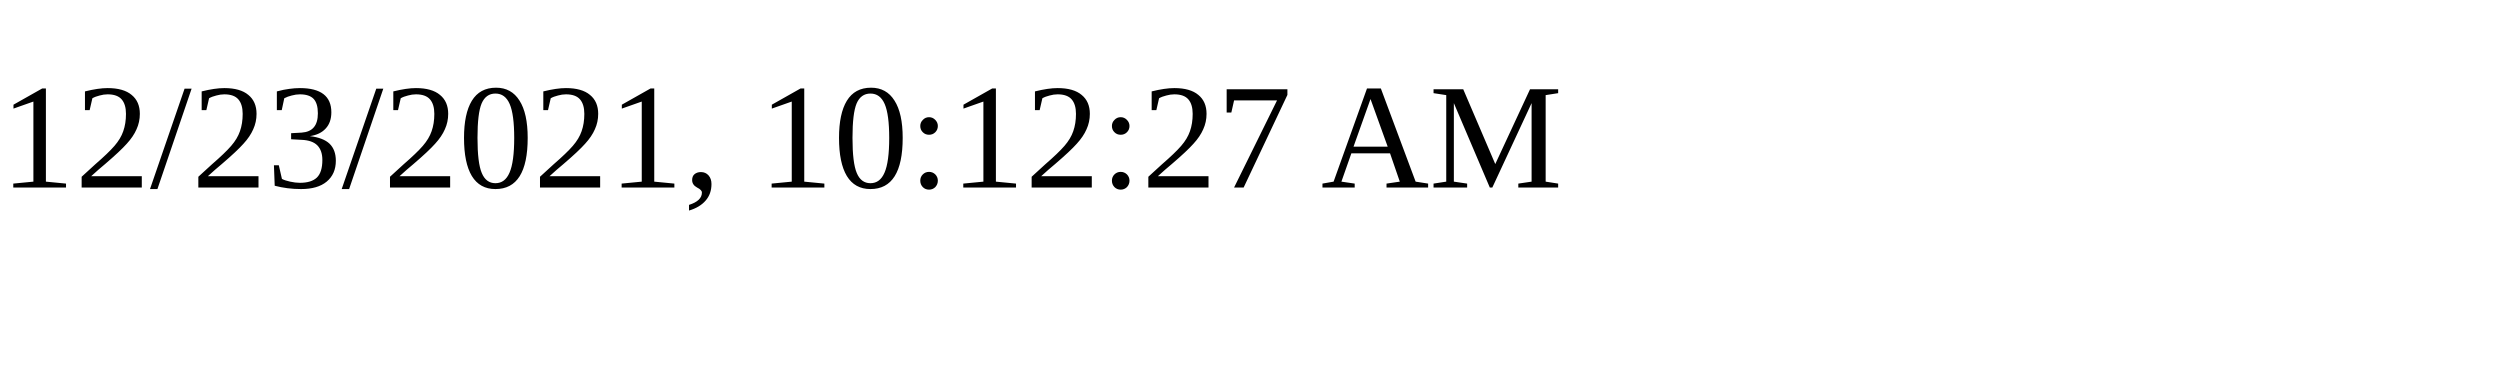
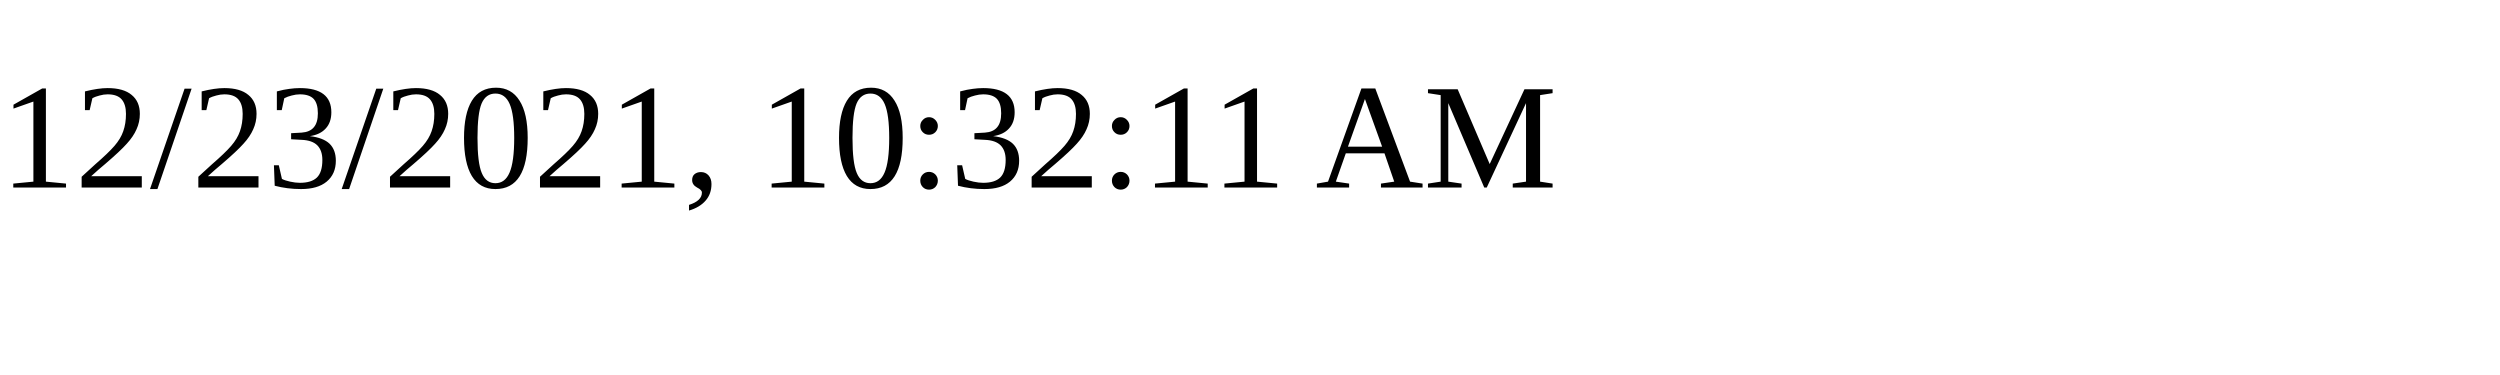
<svg xmlns="http://www.w3.org/2000/svg" height="30" width="200">
-   <text x="0" y="15">12/23/2021, 10:12:27 AM</text>
+   <text x="0" y="15">12/23/2021, 10:32:11 AM</text>
</svg>
